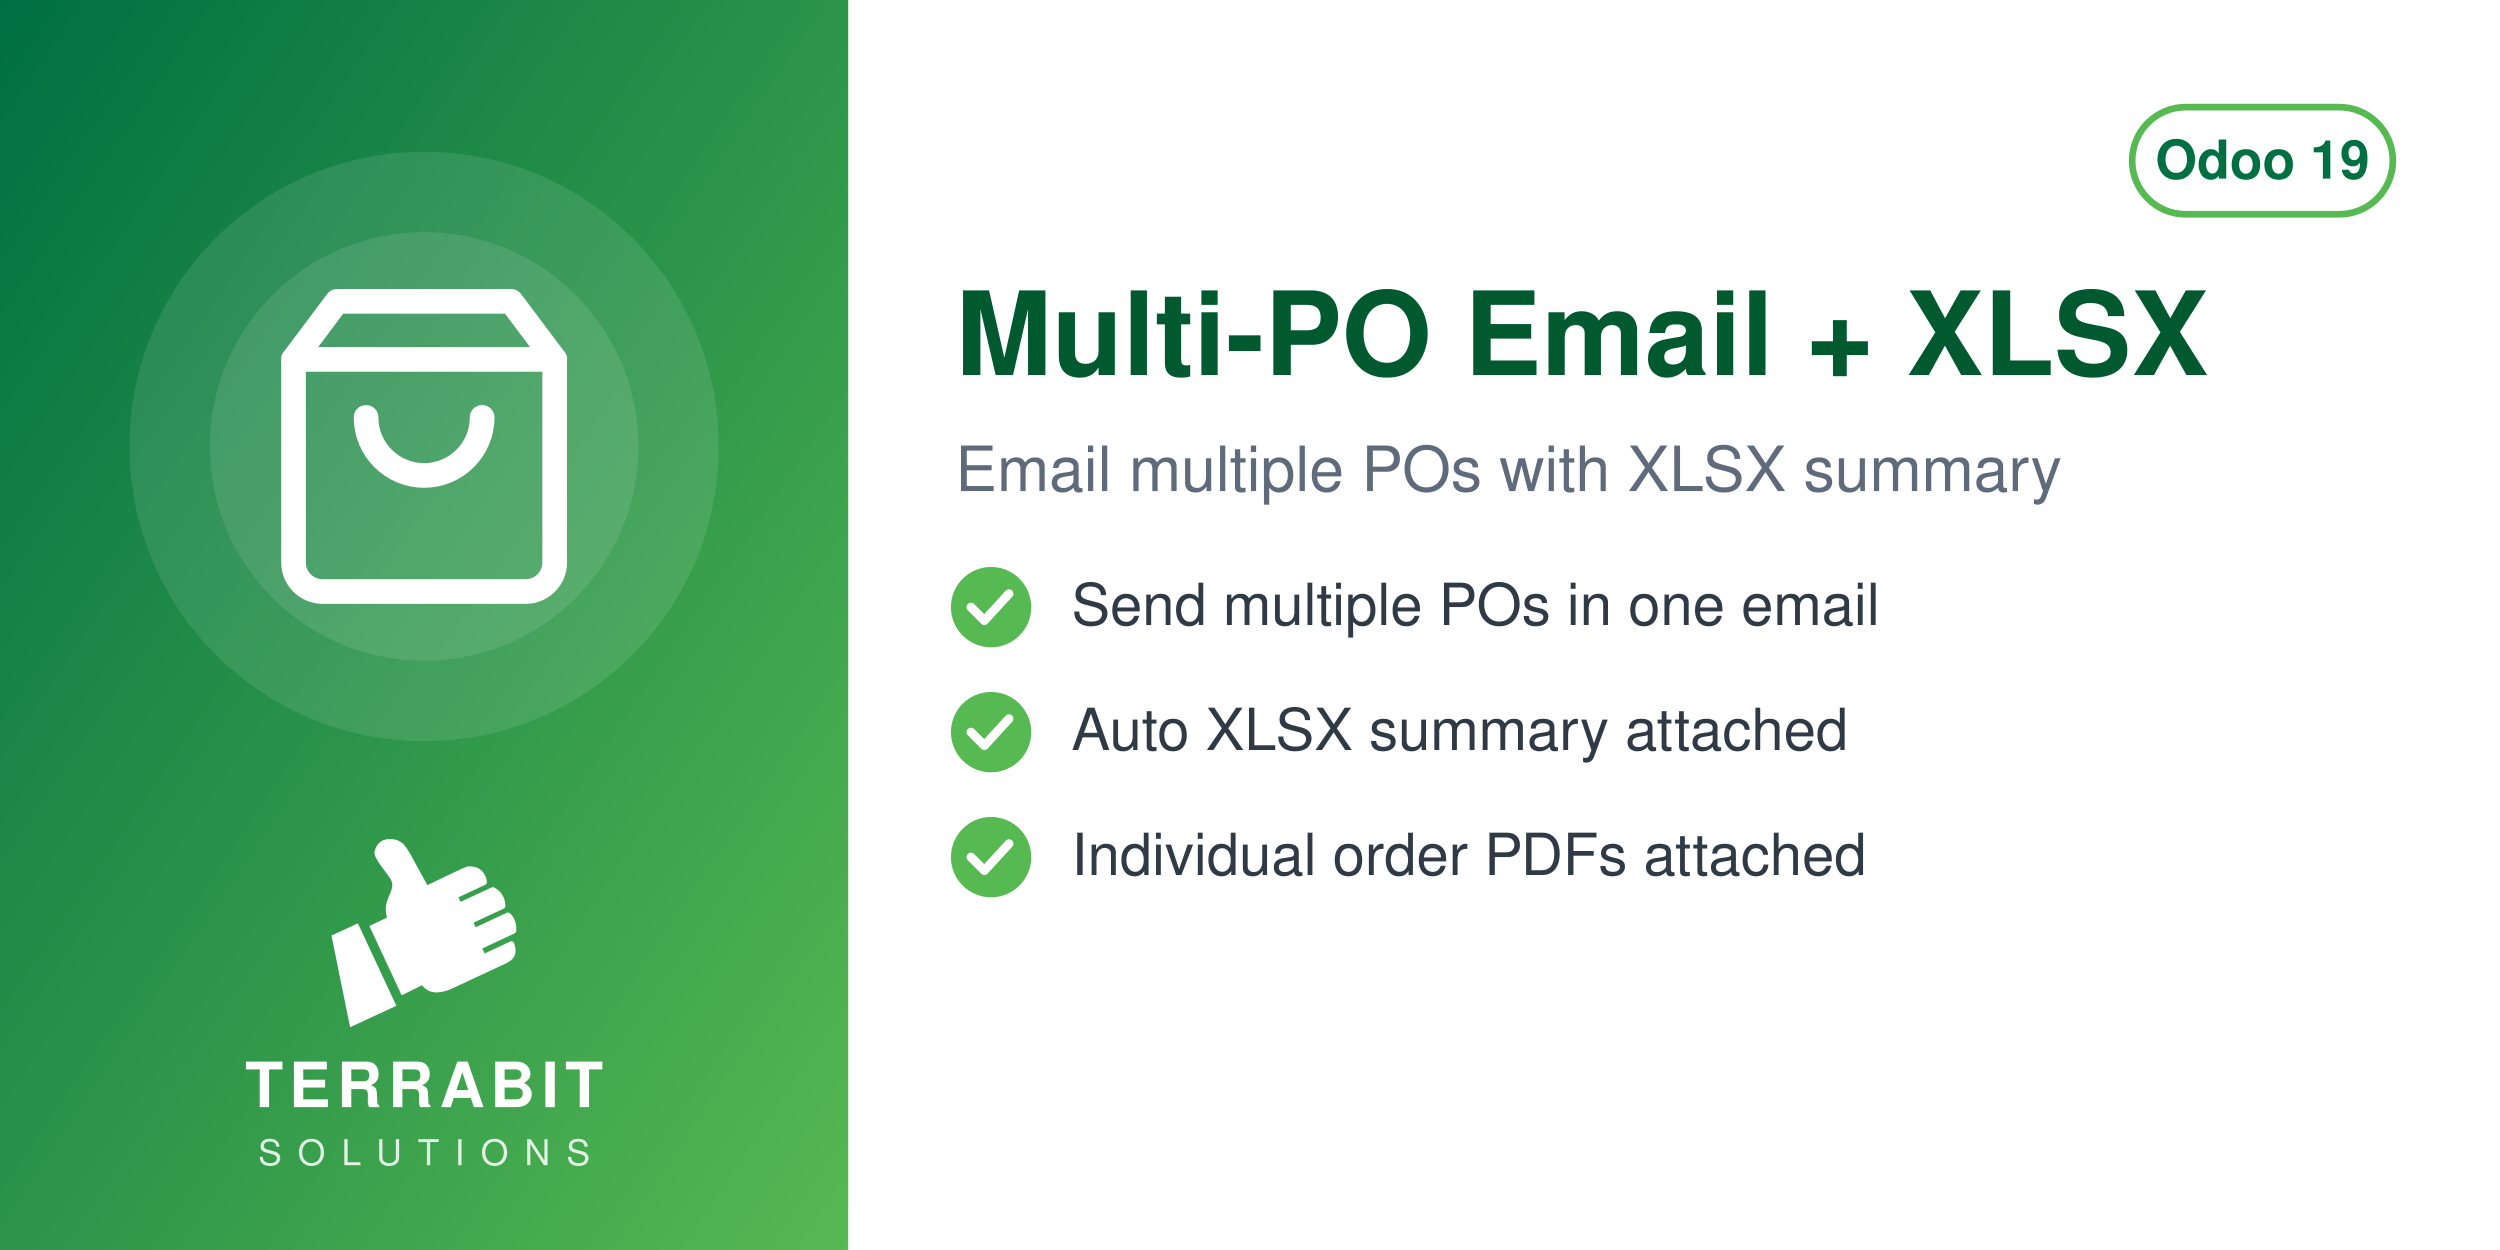
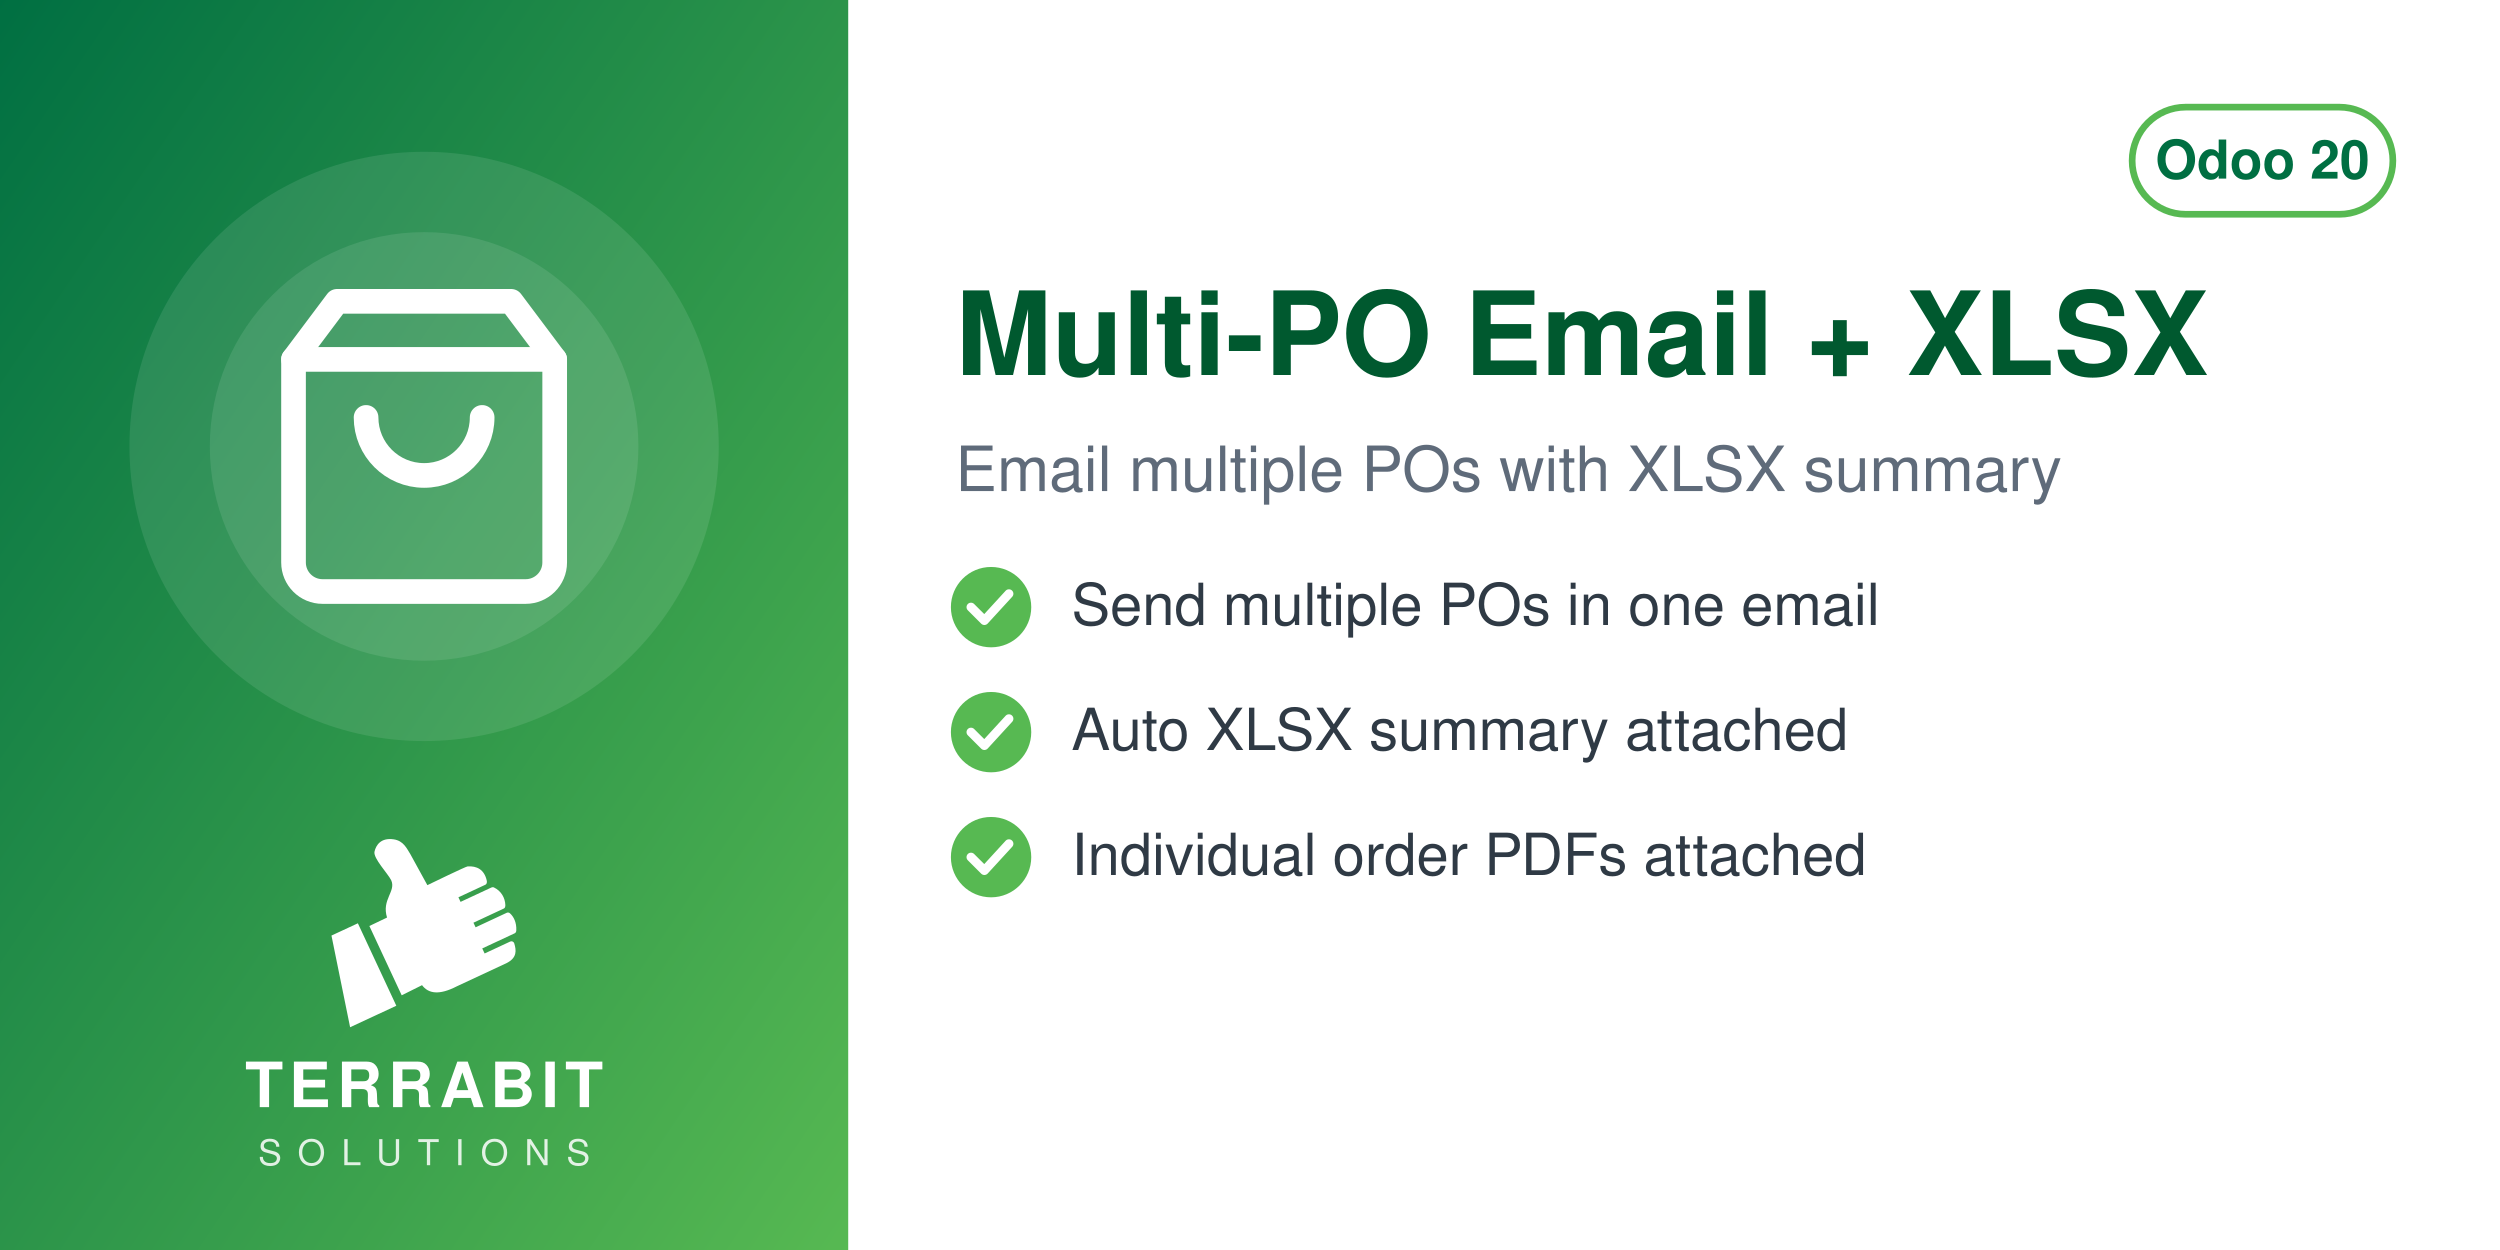
<svg xmlns="http://www.w3.org/2000/svg" width="560" height="280" viewBox="0 0 560 280">
  <defs>
    <linearGradient id="g" x1="0" y1="0" x2="1" y2="1">
      <stop offset="0" stop-color="#006F42" />
      <stop offset="1" stop-color="#57B952" />
    </linearGradient>
  </defs>
  <rect width="560" height="280" fill="#FFFFFF" />
  <rect width="190" height="280" fill="url(#g)" />
  <circle cx="95.0" cy="100" r="66" fill="white" opacity="0.10" />
  <circle cx="95.0" cy="100" r="48" fill="white" opacity="0.10" />
  <svg x="56.0" y="61.0" width="78" height="78" viewBox="0 0 24 24">
    <g fill="none" stroke="white" stroke-width="1.7" stroke-linecap="round" stroke-linejoin="round">
      <path d="M6 2 3 6v14a2 2 0 0 0 2 2h14a2 2 0 0 0 2-2V6l-3-4z" />
      <path d="M3 6h18M16 10a4 4 0 0 1-8 0" />
    </g>
  </svg>
  <svg x="72.0" y="186" width="46" height="46" viewBox="4045 2535 3400 3400" preserveAspectRatio="xMidYMid meet">
    <path fill="#FFFFFF" d="M4648.32 4073.59l636.59 1365.17 -765.09 355.96 -308.63 -1517.87 437.13 -203.26zm725.61 1192.32l336.75 -167.88c105.65,140.85 282.69,170.72 576.82,18.8l819.92 -382.33c181.4,-90.13 164.26,-214.57 130.07,-328.43 -4.28,-14.25 -13.68,-24.81 -27.34,-30.7 -13.67,-5.89 -27.61,-5.11 -41.09,1.18l-422.32 196.93 -39.04 -83.72 538.07 -250.91c16.64,-7.76 24.7,-27.69 25.58,-46.04 6.48,-134.33 -44.36,-230.89 -105.84,-285.23 -15.2,-13.44 -35.71,-15.59 -54.12,-7l-513.92 239.64 -35.6 -76.34 506.31 -236.1c17.69,-8.25 22.52,-36.93 21.83,-56.45 -4.1,-117.31 -67.62,-232.74 -187.72,-290.66 -13.94,-6.72 -28.64,-6.36 -42.69,0.19l-511.21 238.38 -35.37 -75.86 448.98 -209.36c20.44,-9.53 25.81,-42.28 21.02,-64.32 -41.02,-189.07 -167.92,-247.8 -318.14,-237.87 -29.39,1.94 -589.86,273.16 -665.95,310.54l-281.84 -513.57c-59.06,-93.13 -112.7,-221.7 -276.47,-245.13 -211.24,-30.22 -291.56,94.38 -316.89,203.13 -25.32,108.75 223.84,365.99 276.05,473.69 85.52,184.27 -161.86,318.11 -68.41,617.99l-292.54 139.94 535.09 1147.51z" />
  </svg>
  <text x="95.0" y="248" text-anchor="middle" font-family="Helvetica,Arial,sans-serif" font-size="14" font-weight="800" letter-spacing="1.4" fill="white">TERRABIT</text>
  <text x="95.0" y="261" text-anchor="middle" font-family="Helvetica,Arial,sans-serif" font-size="8" font-weight="500" letter-spacing="3.6" fill="white" opacity="0.85">SOLUTIONS</text>
  <g>
    <rect x="477.6" y="24" width="58.4" height="24" rx="12" fill="none" stroke="#57B952" stroke-width="1.5" />
-     <text x="506.8" y="40" text-anchor="middle" font-family="Helvetica,Arial,sans-serif" font-size="12" font-weight="700" fill="#006F42">Odoo 19</text>
+     <text x="506.8" y="40" text-anchor="middle" font-family="Helvetica,Arial,sans-serif" font-size="12" font-weight="700" fill="#006F42">Odoo 20</text>
  </g>
  <text x="214" y="84" font-family="Helvetica,Arial,sans-serif" font-size="26" font-weight="700" fill="#00592F">Multi-PO Email + XLSX</text>
  <text x="214" y="110" font-family="Helvetica,Arial,sans-serif" font-size="14" fill="#5F6B7A">Email multiple POs with XLSX summary</text>
  <circle cx="222" cy="136" r="9" fill="#57B952" />
  <path d="M217.5 136 l3 3 l5.5 -6" fill="none" stroke="white" stroke-width="2" stroke-linecap="round" stroke-linejoin="round" />
  <text x="240" y="140" font-family="Helvetica,Arial,sans-serif" font-size="13" fill="#2F3A45">Send multiple POs in one email</text>
  <circle cx="222" cy="164" r="9" fill="#57B952" />
  <path d="M217.5 164 l3 3 l5.5 -6" fill="none" stroke="white" stroke-width="2" stroke-linecap="round" stroke-linejoin="round" />
  <text x="240" y="168" font-family="Helvetica,Arial,sans-serif" font-size="13" fill="#2F3A45">Auto XLSX summary attached</text>
  <circle cx="222" cy="192" r="9" fill="#57B952" />
  <path d="M217.5 192 l3 3 l5.5 -6" fill="none" stroke="white" stroke-width="2" stroke-linecap="round" stroke-linejoin="round" />
  <text x="240" y="196" font-family="Helvetica,Arial,sans-serif" font-size="13" fill="#2F3A45">Individual order PDFs attached</text>
</svg>
